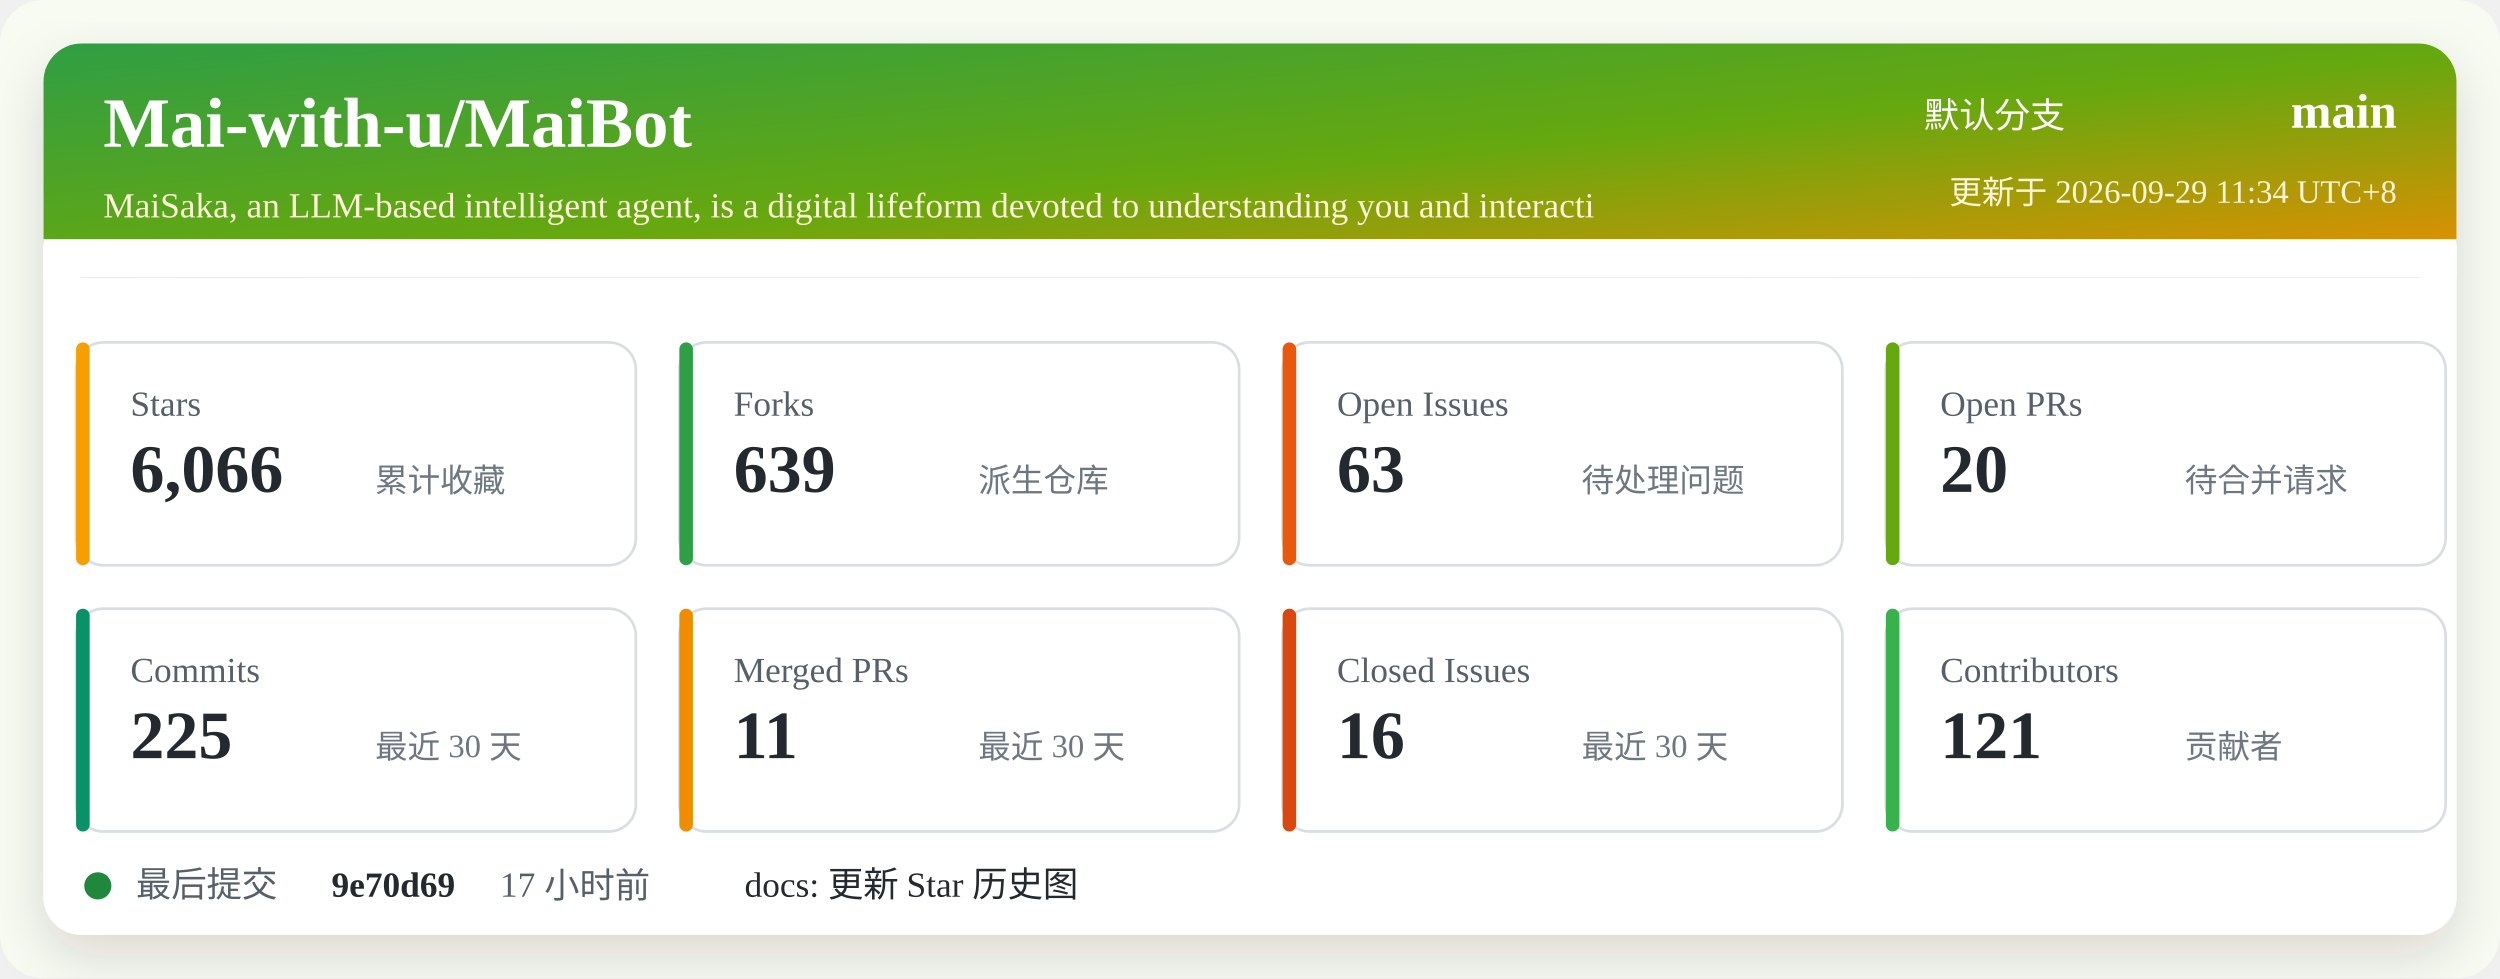
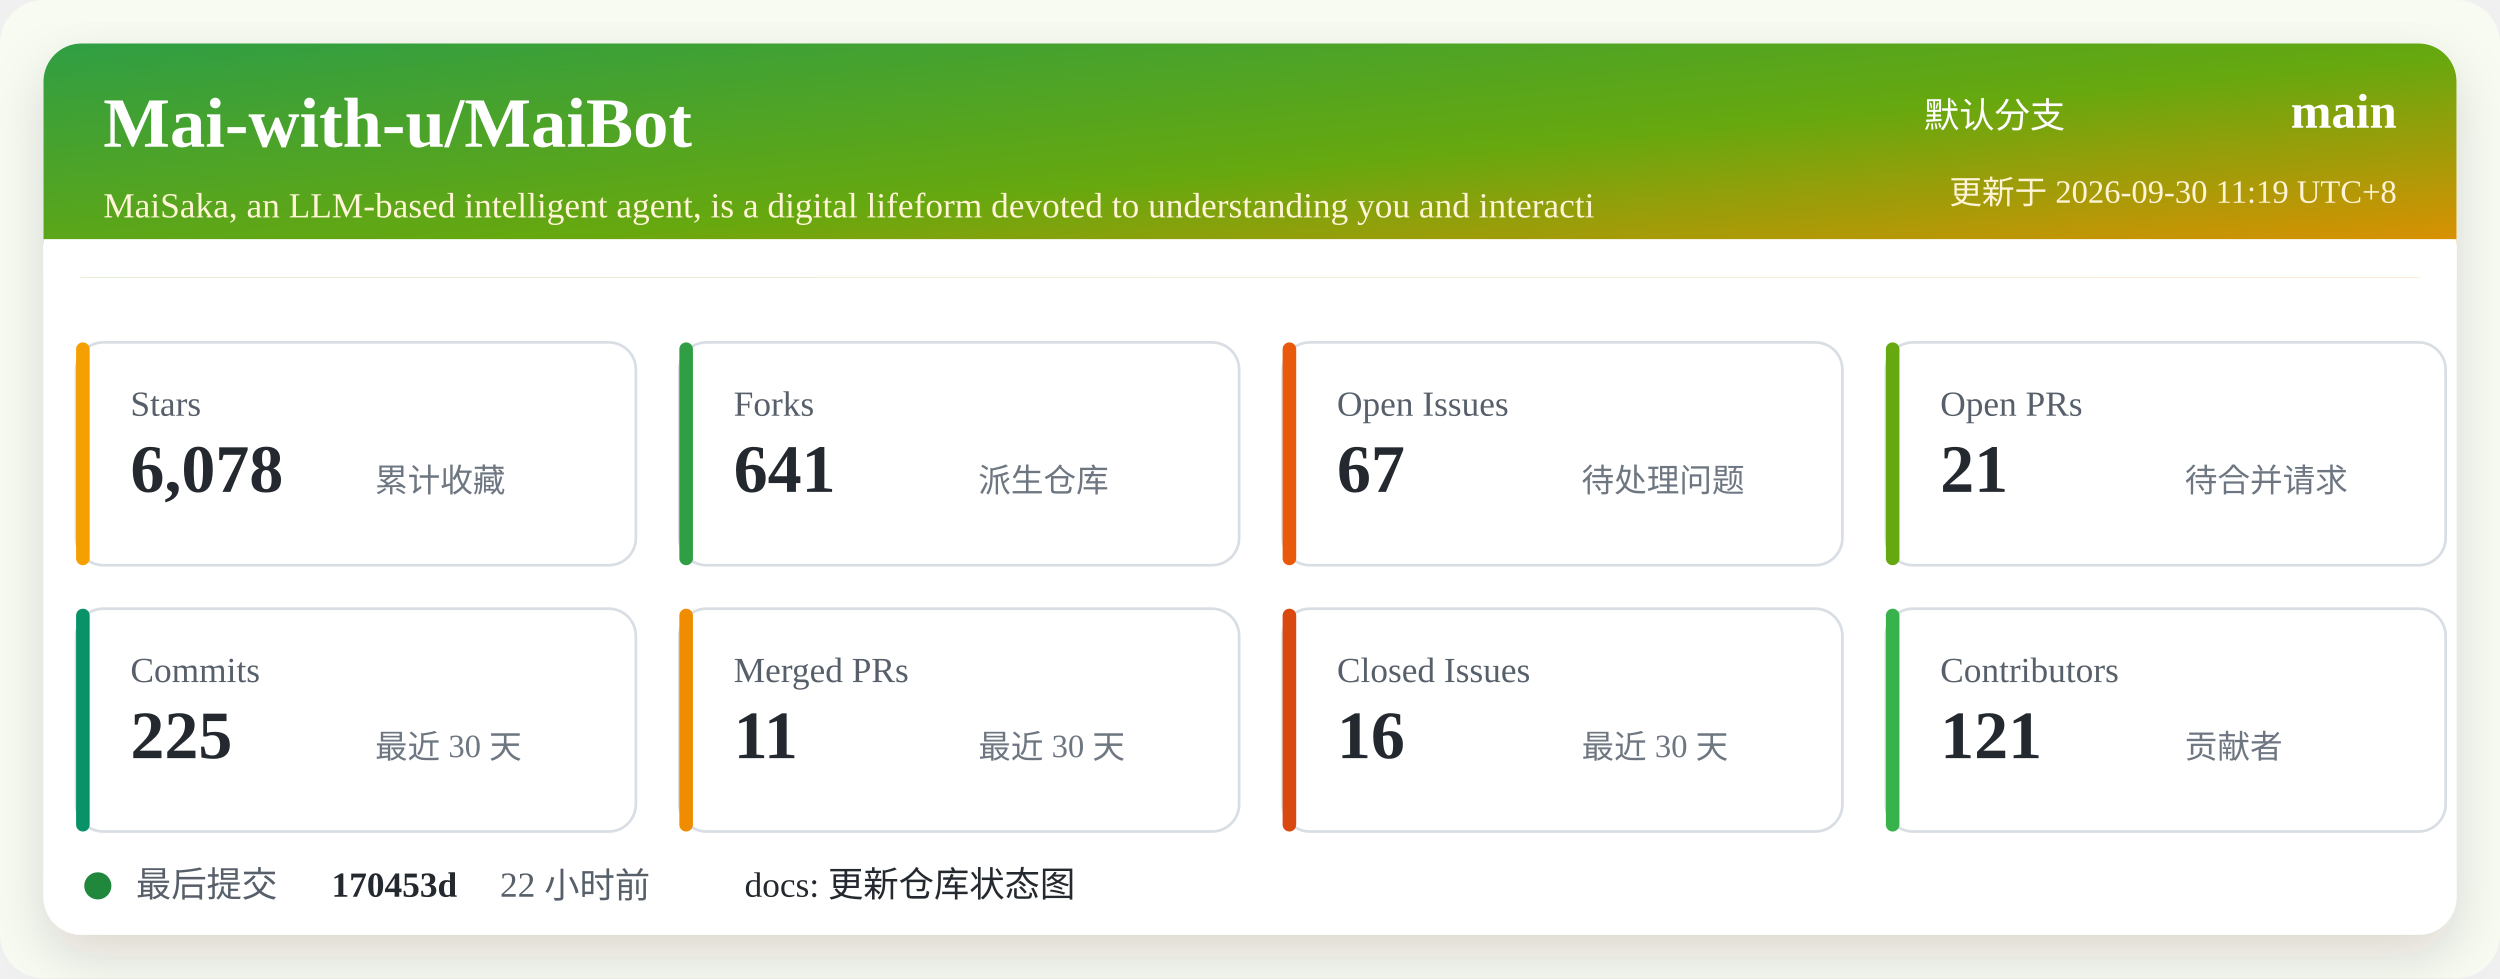
<svg xmlns="http://www.w3.org/2000/svg" width="920" height="360" viewBox="0 0 920 360" role="img" aria-labelledby="title desc">
  <defs>
    <linearGradient id="header" x1="0" x2="1" y1="0" y2="1">
      <stop offset="0%" stop-color="#2f9e44" />
      <stop offset="52%" stop-color="#66a80f" />
      <stop offset="100%" stop-color="#f08c00" />
    </linearGradient>
    <filter id="shadow" x="-5%" y="-5%" width="110%" height="110%">
      <feDropShadow dx="0" dy="8" stdDeviation="10" flood-color="#2b2318" flood-opacity="0.14" />
    </filter>
  </defs>
  <rect width="920" height="360" rx="16" fill="#f7fbf2" />
  <rect x="16" y="16" width="888" height="328" rx="14" fill="#ffffff" filter="url(#shadow)" />
  <rect x="16" y="16" width="888" height="86" rx="14" fill="url(#header)" />
  <path d="M16 88 H904 V102 H16 Z" fill="#ffffff" />
  <text x="38" y="54" fill="#ffffff" font-size="26" font-weight="700">Mai-with-u/MaiBot</text>
  <text x="38" y="80" fill="#fff4d6" font-size="13">MaiSaka, an LLM-based intelligent agent, is a digital lifeform devoted to understanding you and interacti</text>
  <text x="760" y="47" fill="#ffffff" font-size="13" text-anchor="end">默认分支</text>
  <text x="882" y="47" fill="#ffffff" font-size="18" font-weight="700" text-anchor="end">main</text>
-   <text x="882" y="75" fill="#fff4d6" font-size="12" text-anchor="end">更新于 2026-09-29 11:34 UTC+8</text>
+   <text x="882" y="75" fill="#fff4d6" font-size="12" text-anchor="end">更新于 2026-09-30 11:19 UTC+8</text>
  <g transform="translate(28 126)">
    <rect width="206" height="82" rx="10" fill="#ffffff" stroke="#d8dee4" />
    <rect x="0" y="0" width="5" height="82" rx="2.5" fill="#f59f00" />
    <text x="20" y="27" fill="#57606a" font-size="13">Stars</text>
-     <text x="20" y="55" fill="#24292f" font-size="25" font-weight="700">6,066</text>
+     <text x="20" y="55" fill="#24292f" font-size="25" font-weight="700">6,078</text>
    <text x="110" y="55" fill="#6e7781" font-size="12">累计收藏</text>
  </g>
  <g transform="translate(250 126)">
    <rect width="206" height="82" rx="10" fill="#ffffff" stroke="#d8dee4" />
    <rect x="0" y="0" width="5" height="82" rx="2.5" fill="#2f9e44" />
    <text x="20" y="27" fill="#57606a" font-size="13">Forks</text>
-     <text x="20" y="55" fill="#24292f" font-size="25" font-weight="700">639</text>
+     <text x="20" y="55" fill="#24292f" font-size="25" font-weight="700">641</text>
    <text x="110" y="55" fill="#6e7781" font-size="12">派生仓库</text>
  </g>
  <g transform="translate(472 126)">
    <rect width="206" height="82" rx="10" fill="#ffffff" stroke="#d8dee4" />
    <rect x="0" y="0" width="5" height="82" rx="2.5" fill="#e8590c" />
    <text x="20" y="27" fill="#57606a" font-size="13">Open Issues</text>
-     <text x="20" y="55" fill="#24292f" font-size="25" font-weight="700">63</text>
+     <text x="20" y="55" fill="#24292f" font-size="25" font-weight="700">67</text>
    <text x="110" y="55" fill="#6e7781" font-size="12">待处理问题</text>
  </g>
  <g transform="translate(694 126)">
    <rect width="206" height="82" rx="10" fill="#ffffff" stroke="#d8dee4" />
    <rect x="0" y="0" width="5" height="82" rx="2.5" fill="#66a80f" />
    <text x="20" y="27" fill="#57606a" font-size="13">Open PRs</text>
-     <text x="20" y="55" fill="#24292f" font-size="25" font-weight="700">20</text>
+     <text x="20" y="55" fill="#24292f" font-size="25" font-weight="700">21</text>
    <text x="110" y="55" fill="#6e7781" font-size="12">待合并请求</text>
  </g>
  <g transform="translate(28 224)">
    <rect width="206" height="82" rx="10" fill="#ffffff" stroke="#d8dee4" />
    <rect x="0" y="0" width="5" height="82" rx="2.5" fill="#099268" />
    <text x="20" y="27" fill="#57606a" font-size="13">Commits</text>
    <text x="20" y="55" fill="#24292f" font-size="25" font-weight="700">225</text>
    <text x="110" y="55" fill="#6e7781" font-size="12">最近 30 天</text>
  </g>
  <g transform="translate(250 224)">
    <rect width="206" height="82" rx="10" fill="#ffffff" stroke="#d8dee4" />
    <rect x="0" y="0" width="5" height="82" rx="2.5" fill="#f08c00" />
    <text x="20" y="27" fill="#57606a" font-size="13">Merged PRs</text>
    <text x="20" y="55" fill="#24292f" font-size="25" font-weight="700">11</text>
    <text x="110" y="55" fill="#6e7781" font-size="12">最近 30 天</text>
  </g>
  <g transform="translate(472 224)">
    <rect width="206" height="82" rx="10" fill="#ffffff" stroke="#d8dee4" />
    <rect x="0" y="0" width="5" height="82" rx="2.5" fill="#d9480f" />
    <text x="20" y="27" fill="#57606a" font-size="13">Closed Issues</text>
    <text x="20" y="55" fill="#24292f" font-size="25" font-weight="700">16</text>
    <text x="110" y="55" fill="#6e7781" font-size="12">最近 30 天</text>
  </g>
  <g transform="translate(694 224)">
    <rect width="206" height="82" rx="10" fill="#ffffff" stroke="#d8dee4" />
    <rect x="0" y="0" width="5" height="82" rx="2.5" fill="#37b24d" />
    <text x="20" y="27" fill="#57606a" font-size="13">Contributors</text>
    <text x="20" y="55" fill="#24292f" font-size="25" font-weight="700">121</text>
    <text x="110" y="55" fill="#6e7781" font-size="12">贡献者</text>
  </g>
  <g transform="translate(28 318)">
    <circle cx="8" cy="8" r="5" fill="#1f883d" />
    <text x="22" y="12" fill="#57606a" font-size="13">最后提交</text>
-     <text x="94" y="12" fill="#24292f" font-size="13" font-weight="700">9e70d69</text>
-     <text x="156" y="12" fill="#57606a" font-size="13">17 小时前</text>
-     <text x="246" y="12" fill="#24292f" font-size="13">docs: 更新 Star 历史图</text>
+     <text x="94" y="12" fill="#24292f" font-size="13" font-weight="700">170453d</text>
+     <text x="156" y="12" fill="#57606a" font-size="13">22 小时前</text>
+     <text x="246" y="12" fill="#24292f" font-size="13">docs: 更新仓库状态图</text>
  </g>
</svg>
